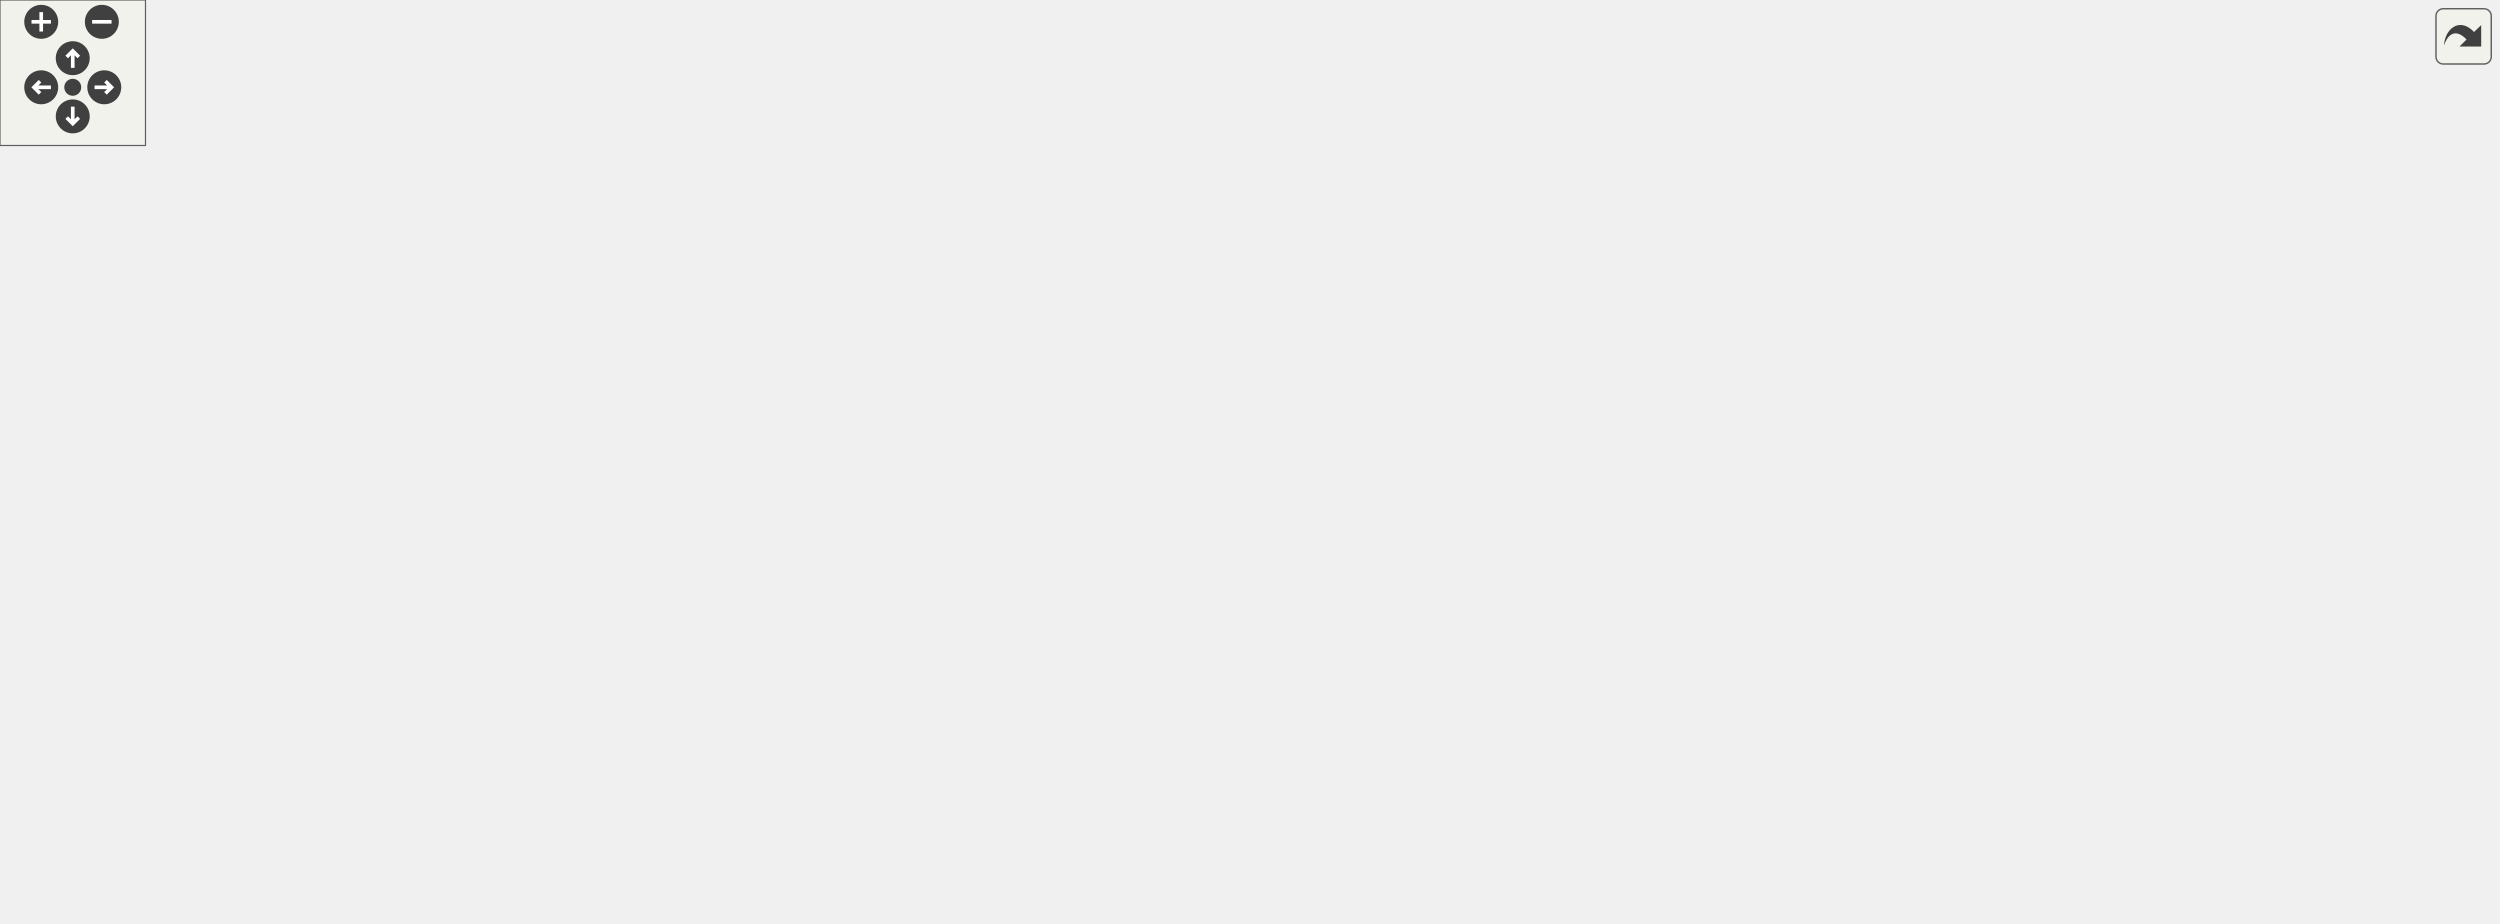
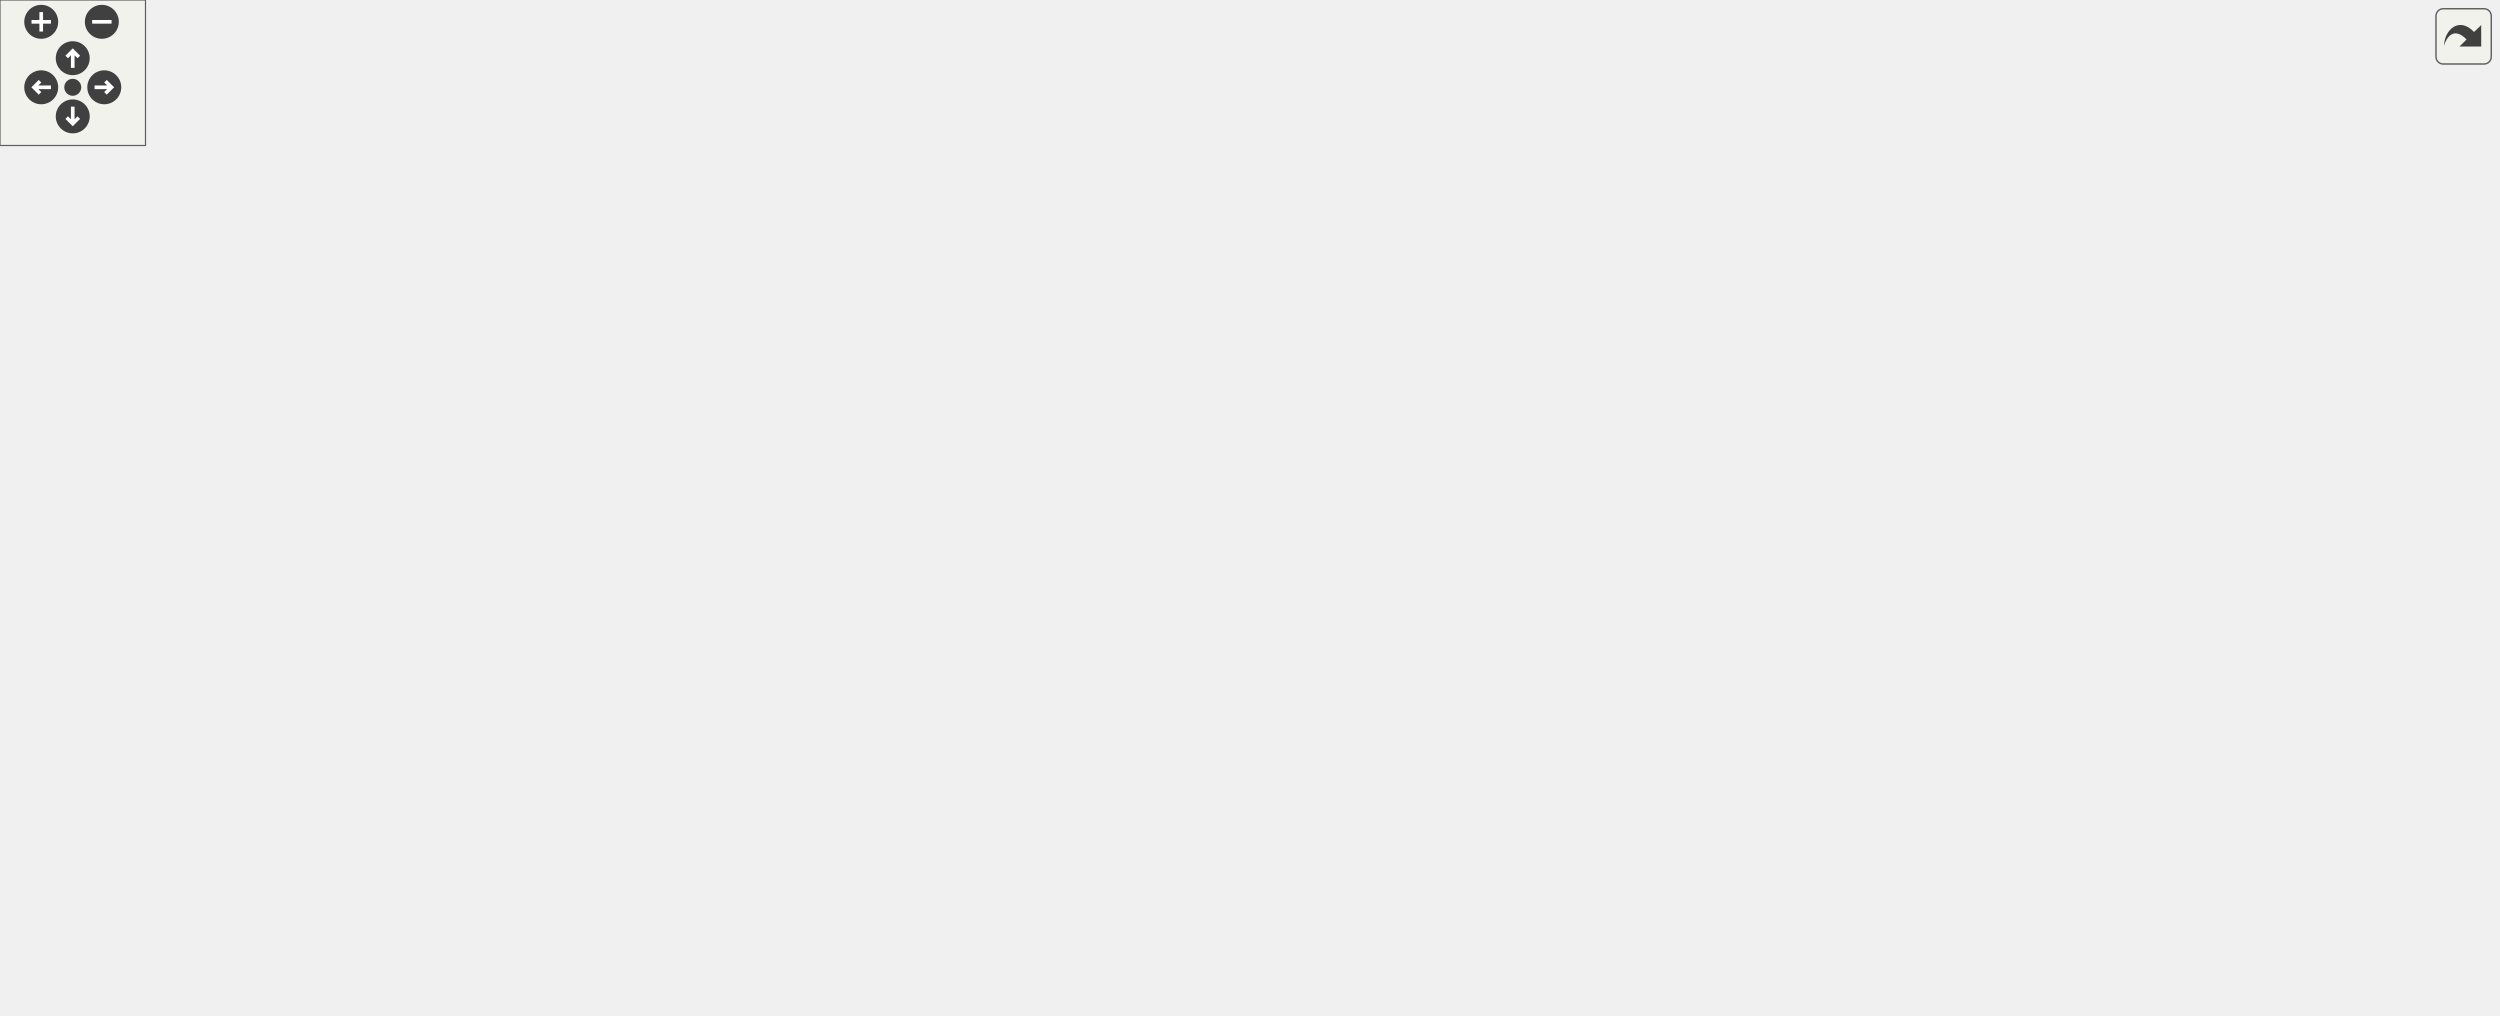
<svg xmlns="http://www.w3.org/2000/svg" xmlns:xlink="http://www.w3.org/1999/xlink" id="main" version="1.1" xml:space="preserve">
  <style type="text/css">
.edge:hover path { stroke: red; }
.edge:hover polygon { stroke: red; fill: red; }
</style>
  <defs>
    <circle id="rim" cx="0" cy="0" r="7" />
    <circle id="rim2" cx="0" cy="0" r="3.5" />
    <g id="zoomPlus">
      <use xlink:href="#rim" fill="#404040">
        <set attributeName="fill" to="#808080" begin="zoomplus.mouseover" end="zoomplus.mouseout" />
      </use>
      <path d="M-4,0h8M0,-4v8" fill="none" stroke="white" stroke-width="1.5" pointer-events="none" />
    </g>
    <g id="zoomMin">
      <use xlink:href="#rim" fill="#404040">
        <set attributeName="fill" to="#808080" begin="zoomminus.mouseover" end="zoomminus.mouseout" />
      </use>
      <path d="M-4,0h8" fill="none" stroke="white" stroke-width="1.5" pointer-events="none" />
    </g>
    <g id="dirArrow">
      <path fill="none" stroke="white" stroke-width="1.5" d="M0,-3.0v7 M-2.5,-0.5L0,-3.0L2.5,-0.5" />
    </g>
    <g id="resetDef">
      <use xlink:href="#rim2" fill="#404040">
        <set attributeName="fill" to="#808080" begin="reset.mouseover" end="reset.mouseout" />
      </use>
    </g>
  </defs>
  <svg id="graph" class="graph">
    <g id="viewport">
      <g id="node1" class="node">
        <g id="a_node1">
          <a xlink:title=" ">
-             <polygon fill="#bfbfbf" stroke="black" points="0,-148 0,-167 125,-167 125,-148 0,-148" />
-             <text text-anchor="middle" x="62.5" y="-155" font-family="Helvetica,sans-Serif" font-size="10.00">carta::Frame::SaveFile</text>
+             <polygon fill="#bfbfbf" stroke="black" points="0,-170 0,-189 125,-189 125,-170 0,-170" />
+             <text text-anchor="middle" x="62.5" y="-177" font-family="Helvetica,sans-Serif" font-size="10.00">carta::Frame::SaveFile</text>
          </a>
        </g>
      </g>
      <g id="node2" class="node">
        <g id="a_node2">
-           <a xlink:href="classcarta_1_1Frame.html#acd4afeecd3a841818b4be14b69f595ac" target="_top" xlink:title=" ">
+           <a xlink:href="Casacore_8h.html#a7f2e1b7b1fdc56656757ae21fa22be67" target="_top" xlink:title=" ">
+             <polygon fill="none" stroke="black" points="190,-339 190,-358 305,-358 305,-339 190,-339" />
+             <text text-anchor="middle" x="247.5" y="-346" font-family="Helvetica,sans-Serif" font-size="10.00">CasacoreImageType</text>
+           </a>
+         </g>
+       </g>
+       <g id="edge1" class="edge">
+         <path fill="none" stroke="midnightblue" d="M66.76,-189.07C76.43,-215.93 107.66,-292.5 161,-329.5 166.71,-333.46 173.1,-336.61 179.75,-339.12" />
+         <polygon fill="midnightblue" stroke="midnightblue" points="179.05,-342.57 189.64,-342.35 181.22,-335.91 179.05,-342.57" />
+       </g>
+       <g id="node3" class="node">
+         <g id="a_node3">
+           <a xlink:href="classcarta_1_1Frame.html#a1d7ad9f43dbf5a5a50deb03c0b2ec75e" target="_top" xlink:title=" ">
            <polygon fill="none" stroke="black" points="161,-301 161,-320 334,-320 334,-301 161,-301" />
            <text text-anchor="middle" x="247.5" y="-308" font-family="Helvetica,sans-Serif" font-size="10.00">carta::Frame::ExportCASAImage</text>
          </a>
        </g>
      </g>
-       <g id="edge1" class="edge">
-         <path fill="none" stroke="midnightblue" d="M67.53,-167.12C78.5,-192.04 111.43,-259.01 161,-291.5 164.11,-293.54 167.4,-295.36 170.82,-296.99" />
-         <polygon fill="midnightblue" stroke="midnightblue" points="169.52,-300.24 180.1,-300.86 172.22,-293.78 169.52,-300.24" />
-       </g>
-       <g id="node3" class="node">
-         <g id="a_node3">
-           <a xlink:href="classcarta_1_1Frame.html#afad0d3af4030d531a47e7e085ef25da3" target="_top" xlink:title=" ">
+       <g id="edge2" class="edge">
+         <path fill="none" stroke="midnightblue" d="M68.9,-189.12C81.76,-211.07 116.46,-265.01 161,-291.5 164.68,-293.69 168.58,-295.62 172.61,-297.33" />
+         <polygon fill="midnightblue" stroke="midnightblue" points="171.61,-300.7 182.2,-300.94 174.07,-294.15 171.61,-300.7" />
+       </g>
+       <g id="node4" class="node">
+         <g id="a_node4">
+           <a xlink:href="classcarta_1_1Frame.html#afa8f0f9632377d270f5e92deae4ff8a3" target="_top" xlink:title=" ">
            <polygon fill="none" stroke="black" points="164,-263 164,-282 331,-282 331,-263 164,-263" />
            <text text-anchor="middle" x="247.5" y="-270" font-family="Helvetica,sans-Serif" font-size="10.00">carta::Frame::ExportFITSImage</text>
          </a>
        </g>
      </g>
-       <g id="edge2" class="edge">
-         <path fill="none" stroke="midnightblue" d="M70.32,-167.18C84.67,-186.8 120.1,-231.25 161,-253.5 165.2,-255.79 169.67,-257.8 174.26,-259.57" />
-         <polygon fill="midnightblue" stroke="midnightblue" points="173.24,-262.92 183.83,-262.87 175.52,-256.3 173.24,-262.92" />
-       </g>
-       <g id="node6" class="node">
-         <g id="a_node6">
+       <g id="edge3" class="edge">
+         <path fill="none" stroke="midnightblue" d="M73.07,-189.09C89.54,-205.01 124.95,-236.79 161,-253.5 166.3,-255.96 171.94,-258.11 177.69,-259.98" />
+         <polygon fill="midnightblue" stroke="midnightblue" points="176.86,-263.39 187.45,-262.89 178.86,-256.68 176.86,-263.39" />
+       </g>
+       <g id="node7" class="node">
+         <g id="a_node7">
          <a xlink:href="classcarta_1_1Frame.html#ab8d23e30f45472bdf614e4830610289f" target="_top" xlink:title=" ">
            <polygon fill="none" stroke="black" points="165.5,-213.5 165.5,-243.5 329.5,-243.5 329.5,-213.5 165.5,-213.5" />
            <text text-anchor="start" x="173.5" y="-231.5" font-family="Helvetica,sans-Serif" font-size="10.00">carta::Frame::GetExportImage</text>
            <text text-anchor="middle" x="247.5" y="-220.5" font-family="Helvetica,sans-Serif" font-size="10.00">Slicer</text>
          </a>
        </g>
      </g>
-       <g id="edge5" class="edge">
-         <path fill="none" stroke="midnightblue" d="M81.06,-167.13C100.27,-177.38 132.17,-193.6 161,-204.5 166.45,-206.56 172.16,-208.54 177.92,-210.41" />
-         <polygon fill="midnightblue" stroke="midnightblue" points="177.06,-213.8 187.65,-213.45 179.15,-207.12 177.06,-213.8" />
-       </g>
-       <g id="node8" class="node">
-         <g id="a_node8">
+       <g id="edge6" class="edge">
+         <path fill="none" stroke="midnightblue" d="M99.22,-189.06C122.29,-195.24 153,-203.46 180.41,-210.8" />
+         <polygon fill="midnightblue" stroke="midnightblue" points="179.78,-214.26 190.34,-213.46 181.59,-207.5 179.78,-214.26" />
+       </g>
+       <g id="node9" class="node">
+         <g id="a_node9">
          <a xlink:href="classcarta_1_1Frame.html#aeff1a00d7f22df6f180888b1d9eaf457" target="_top" xlink:title=" ">
            <polygon fill="none" stroke="black" points="572,-126 572,-145 717,-145 717,-126 572,-126" />
            <text text-anchor="middle" x="644.5" y="-133" font-family="Helvetica,sans-Serif" font-size="10.00">carta::Frame::ImageShape</text>
          </a>
        </g>
      </g>
-       <g id="edge19" class="edge">
-         <path fill="none" stroke="midnightblue" d="M125.02,-155.17C230.12,-151.18 444.25,-143.06 561.78,-138.6" />
-         <polygon fill="midnightblue" stroke="midnightblue" points="561.94,-142.1 571.8,-138.22 561.68,-135.1 561.94,-142.1" />
-       </g>
-       <g id="node12" class="node">
-         <g id="a_node12">
+       <g id="edge20" class="edge">
+         <path fill="none" stroke="midnightblue" d="M95.24,-169.98C114.15,-164.74 138.74,-158.67 161,-155.5 300.75,-135.61 465.38,-133.23 561.71,-133.93" />
+         <polygon fill="midnightblue" stroke="midnightblue" points="561.94,-137.44 571.97,-134.02 562,-130.44 561.94,-137.44" />
+       </g>
+       <g id="node13" class="node">
+         <g id="a_node13">
          <a xlink:href="classcarta_1_1Frame.html#a789314994a5e12391e4e97d65bef436d" target="_top" xlink:title=" ">
            <polygon fill="none" stroke="black" points="164,-164.5 164,-194.5 331,-194.5 331,-164.5 164,-164.5" />
            <text text-anchor="start" x="172" y="-182.5" font-family="Helvetica,sans-Serif" font-size="10.00">carta::Frame::GetExportRegion</text>
            <text text-anchor="middle" x="247.5" y="-171.5" font-family="Helvetica,sans-Serif" font-size="10.00">Slicer</text>
          </a>
        </g>
      </g>
-       <g id="edge11" class="edge">
-         <path fill="none" stroke="midnightblue" d="M125.2,-164.92C134.44,-166.03 144.14,-167.19 153.85,-168.36" />
-         <polygon fill="midnightblue" stroke="midnightblue" points="153.62,-171.86 163.96,-169.58 154.45,-164.91 153.62,-171.86" />
-       </g>
-       <g id="node13" class="node">
-         <g id="a_node13">
+       <g id="edge12" class="edge">
+         <path fill="none" stroke="midnightblue" d="M125.2,-179.5C134.44,-179.5 144.14,-179.5 153.85,-179.5" />
+         <polygon fill="midnightblue" stroke="midnightblue" points="153.96,-183 163.96,-179.5 153.96,-176 153.96,-183" />
+       </g>
+       <g id="node14" class="node">
+         <g id="a_node14">
          <a xlink:href="classcarta_1_1Frame.html#a5beb07be23479551f0b88982bf72c290" target="_top" xlink:title=" ">
            <polygon fill="none" stroke="black" points="173.5,-88 173.5,-107 321.5,-107 321.5,-88 173.5,-88" />
            <text text-anchor="middle" x="247.5" y="-95" font-family="Helvetica,sans-Serif" font-size="10.00">carta::Frame::GetFileName</text>
          </a>
        </g>
      </g>
-       <g id="edge13" class="edge">
-         <path fill="none" stroke="midnightblue" d="M87.75,-147.93C107.37,-140.34 135.77,-129.68 161,-121.5 173.61,-117.41 187.4,-113.36 200.15,-109.78" />
-         <polygon fill="midnightblue" stroke="midnightblue" points="201.41,-113.06 210.11,-107.02 199.54,-106.32 201.41,-113.06" />
-       </g>
-       <g id="node14" class="node">
-         <g id="a_node14">
+       <g id="edge14" class="edge">
+         <path fill="none" stroke="midnightblue" d="M77.09,-169.84C95.39,-157.2 129.32,-135.09 161,-121.5 171.52,-116.99 183.13,-113.07 194.31,-109.79" />
+         <polygon fill="midnightblue" stroke="midnightblue" points="195.31,-113.15 203.99,-107.07 193.42,-106.41 195.31,-113.15" />
+       </g>
+       <g id="node15" class="node">
+         <g id="a_node15">
          <a xlink:href="classcarta_1_1Frame.html#adf81c6e34d99da6b4238cde332b3c4cf" target="_top" xlink:title=" ">
            <polygon fill="none" stroke="black" points="370,-82 370,-101 536,-101 536,-82 370,-82" />
            <text text-anchor="middle" x="453" y="-89" font-family="Helvetica,sans-Serif" font-size="10.00">carta::Frame::GetImageRegion</text>
          </a>
        </g>
      </g>
-       <g id="edge14" class="edge">
-         <path fill="none" stroke="midnightblue" d="M71.34,-147.78C86.44,-129.92 121.57,-92.47 161,-78.5 244.42,-48.95 349.76,-65.87 408.08,-79.54" />
-         <polygon fill="midnightblue" stroke="midnightblue" points="407.52,-83.01 418.07,-81.96 409.17,-76.2 407.52,-83.01" />
-       </g>
-       <g id="node16" class="node">
-         <g id="a_node16">
+       <g id="edge15" class="edge">
+         <path fill="none" stroke="midnightblue" d="M69.01,-169.85C81.86,-148.48 116.13,-97.55 161,-78.5 244.65,-42.98 354.26,-63.74 412.16,-79.26" />
+         <polygon fill="midnightblue" stroke="midnightblue" points="411.44,-82.69 422.01,-81.99 413.31,-75.95 411.44,-82.69" />
+       </g>
+       <g id="node17" class="node">
+         <g id="a_node17">
          <a xlink:href="classcarta_1_1Frame.html#ac7f0c67f2a09b79662fea052e406895b" target="_top" xlink:title=" ">
            <polygon fill="none" stroke="black" points="171,-0.5 171,-30.5 324,-30.5 324,-0.5 171,-0.5" />
            <text text-anchor="start" x="179" y="-18.5" font-family="Helvetica,sans-Serif" font-size="10.00">carta::Frame::GetRegionSub</text>
            <text text-anchor="middle" x="247.5" y="-7.5" font-family="Helvetica,sans-Serif" font-size="10.00">Image</text>
          </a>
        </g>
      </g>
-       <g id="edge18" class="edge">
-         <path fill="none" stroke="midnightblue" d="M69.33,-147.92C82.82,-126.52 118.33,-74.44 161,-45.5 167.09,-41.37 173.8,-37.75 180.71,-34.59" />
-         <polygon fill="midnightblue" stroke="midnightblue" points="182.38,-37.69 190.22,-30.56 179.64,-31.24 182.38,-37.69" />
-       </g>
-       <g id="node4" class="node">
-         <g id="a_node4">
+       <g id="edge19" class="edge">
+         <path fill="none" stroke="midnightblue" d="M67.93,-169.86C79.62,-145.45 113.68,-80.7 161,-45.5 166.43,-41.46 172.44,-37.93 178.7,-34.86" />
+         <polygon fill="midnightblue" stroke="midnightblue" points="180.31,-37.97 187.99,-30.67 177.44,-31.59 180.31,-37.97" />
+       </g>
+       <g id="node5" class="node">
+         <g id="a_node5">
          <a xlink:href="Casacore_8cc.html#a2710acccf40d0db8b686e21bc111cc56" target="_top" xlink:title=" ">
            <polygon fill="none" stroke="black" points="373,-263 373,-282 533,-282 533,-263 373,-263" />
            <text text-anchor="middle" x="453" y="-270" font-family="Helvetica,sans-Serif" font-size="10.00">GetSpectralCoordPreferences</text>
          </a>
        </g>
      </g>
-       <g id="edge3" class="edge">
+       <g id="edge4" class="edge">
        <path fill="none" stroke="midnightblue" d="M331.27,-272.5C341.69,-272.5 352.39,-272.5 362.91,-272.5" />
        <polygon fill="midnightblue" stroke="midnightblue" points="362.92,-276 372.92,-272.5 362.92,-269 362.92,-276" />
      </g>
-       <g id="node5" class="node">
-         <g id="a_node5">
+       <g id="node6" class="node">
+         <g id="a_node6">
          <a xlink:href="classcarta_1_1CartaMiriadImage.html#abd3dc522a82db77196b31eaba8fb0970" target="_top" xlink:title=" ">
            <polygon fill="none" stroke="black" points="577,-257.5 577,-287.5 712,-287.5 712,-257.5 577,-257.5" />
            <text text-anchor="start" x="585" y="-275.5" font-family="Helvetica,sans-Serif" font-size="10.00">carta::CartaMiriadImage</text>
            <text text-anchor="middle" x="644.5" y="-264.5" font-family="Helvetica,sans-Serif" font-size="10.00">::NativeType</text>
          </a>
        </g>
      </g>
-       <g id="edge4" class="edge">
+       <g id="edge5" class="edge">
        <path fill="none" stroke="midnightblue" d="M533.27,-272.5C544.37,-272.5 555.77,-272.5 566.82,-272.5" />
        <polygon fill="midnightblue" stroke="midnightblue" points="566.86,-276 576.86,-272.5 566.86,-269 566.86,-276" />
      </g>
-       <g id="node7" class="node">
-         <g id="a_node7">
+       <g id="node8" class="node">
+         <g id="a_node8">
          <a xlink:href="classcarta_1_1Frame.html#a3c05bb486183edc6f1020a6428bb31e5" target="_top" xlink:title=" ">
            <polygon fill="none" stroke="black" points="371,-164.5 371,-194.5 535,-194.5 535,-164.5 371,-164.5" />
            <text text-anchor="start" x="379" y="-182.5" font-family="Helvetica,sans-Serif" font-size="10.00">carta::Frame::ValidateChannel</text>
            <text text-anchor="middle" x="453" y="-171.5" font-family="Helvetica,sans-Serif" font-size="10.00">Stokes</text>
          </a>
        </g>
      </g>
-       <g id="edge6" class="edge">
+       <g id="edge7" class="edge">
        <path fill="none" stroke="midnightblue" d="M310.94,-213.47C332.72,-208.22 357.34,-202.29 379.84,-196.87" />
        <polygon fill="midnightblue" stroke="midnightblue" points="380.78,-200.25 389.68,-194.51 379.14,-193.44 380.78,-200.25" />
      </g>
-       <g id="edge7" class="edge">
+       <g id="edge8" class="edge">
        <path fill="none" stroke="midnightblue" d="M518.69,-164.48C542.88,-158.86 569.98,-152.57 592.74,-147.29" />
        <polygon fill="midnightblue" stroke="midnightblue" points="593.58,-150.68 602.53,-145.01 592,-143.86 593.58,-150.68" />
      </g>
-       <g id="node9" class="node">
-         <g id="a_node9">
+       <g id="node10" class="node">
+         <g id="a_node10">
          <a xlink:href="structStokesSource.html#a7651d6cbedb427f5c00925c5111feac8" target="_top" xlink:title=" ">
            <polygon fill="none" stroke="black" points="753,-120.5 753,-150.5 887,-150.5 887,-120.5 753,-120.5" />
            <text text-anchor="start" x="761" y="-138.5" font-family="Helvetica,sans-Serif" font-size="10.00">StokesSource::IsOriginal</text>
            <text text-anchor="middle" x="820" y="-127.5" font-family="Helvetica,sans-Serif" font-size="10.00">Image</text>
          </a>
        </g>
      </g>
-       <g id="edge8" class="edge">
+       <g id="edge9" class="edge">
        <path fill="none" stroke="midnightblue" d="M717.07,-135.5C725.5,-135.5 734.12,-135.5 742.62,-135.5" />
        <polygon fill="midnightblue" stroke="midnightblue" points="742.88,-139 752.88,-135.5 742.88,-132 742.88,-139" />
      </g>
-       <g id="node11" class="node">
-         <g id="a_node11">
+       <g id="node12" class="node">
+         <g id="a_node12">
          <a xlink:href="classcarta_1_1Frame.html#a8075c3310541d8a14cdc9dc8fc37b117" target="_top" xlink:title=" ">
            <polygon fill="none" stroke="black" points="762,-82 762,-101 878,-101 878,-82 762,-82" />
            <text text-anchor="middle" x="820" y="-89" font-family="Helvetica,sans-Serif" font-size="10.00">carta::Frame::IsValid</text>
          </a>
        </g>
      </g>
-       <g id="edge10" class="edge">
+       <g id="edge11" class="edge">
        <path fill="none" stroke="midnightblue" d="M683.15,-125.95C709.07,-119.38 743.7,-110.6 771.52,-103.54" />
        <polygon fill="midnightblue" stroke="midnightblue" points="772.59,-106.88 781.43,-101.03 770.87,-100.09 772.59,-106.88" />
      </g>
-       <g id="node10" class="node">
-         <g id="a_node10">
+       <g id="node11" class="node">
+         <g id="a_node11">
          <a xlink:href="Stokes_8h.html#a30da07ffd67ed06c1e15e2da4d915e0c" target="_top" xlink:title=" ">
            <polygon fill="none" stroke="black" points="923,-126 923,-145 1030,-145 1030,-126 923,-126" />
            <text text-anchor="middle" x="976.5" y="-133" font-family="Helvetica,sans-Serif" font-size="10.00">IsComputedStokes</text>
          </a>
        </g>
      </g>
-       <g id="edge9" class="edge">
+       <g id="edge10" class="edge">
        <path fill="none" stroke="midnightblue" d="M887.42,-135.5C895.79,-135.5 904.34,-135.5 912.65,-135.5" />
        <polygon fill="midnightblue" stroke="midnightblue" points="912.65,-139 922.65,-135.5 912.65,-132 912.65,-139" />
      </g>
-       <g id="edge12" class="edge">
+       <g id="edge13" class="edge">
        <path fill="none" stroke="midnightblue" d="M331.27,-179.5C340.99,-179.5 350.95,-179.5 360.77,-179.5" />
        <polygon fill="midnightblue" stroke="midnightblue" points="360.95,-183 370.95,-179.5 360.95,-176 360.95,-183" />
      </g>
-       <g id="edge17" class="edge">
+       <g id="edge18" class="edge">
        <path fill="none" stroke="midnightblue" d="M495.12,-101.05C523.68,-107.68 561.92,-116.56 592.44,-123.64" />
        <polygon fill="midnightblue" stroke="midnightblue" points="591.93,-127.12 602.46,-125.97 593.51,-120.3 591.93,-127.12" />
      </g>
-       <g id="node15" class="node">
-         <g id="a_node15">
+       <g id="node16" class="node">
+         <g id="a_node16">
          <a xlink:href="classcarta_1_1Frame.html#ac2682be139a17f645032107d7170d4c4" target="_top" xlink:title=" ">
            <polygon fill="none" stroke="black" points="576,-76.5 576,-106.5 713,-106.5 713,-76.5 576,-76.5" />
            <text text-anchor="start" x="584" y="-94.5" font-family="Helvetica,sans-Serif" font-size="10.00">carta::Frame::Coordinate</text>
            <text text-anchor="middle" x="644.5" y="-83.5" font-family="Helvetica,sans-Serif" font-size="10.00">System</text>
          </a>
        </g>
      </g>
-       <g id="edge15" class="edge">
+       <g id="edge16" class="edge">
        <path fill="none" stroke="midnightblue" d="M536.02,-91.5C545.89,-91.5 555.95,-91.5 565.76,-91.5" />
        <polygon fill="midnightblue" stroke="midnightblue" points="565.88,-95 575.88,-91.5 565.88,-88 565.88,-95" />
      </g>
-       <g id="edge16" class="edge">
+       <g id="edge17" class="edge">
        <path fill="none" stroke="midnightblue" d="M713.08,-91.5C725.76,-91.5 739.03,-91.5 751.71,-91.5" />
        <polygon fill="midnightblue" stroke="midnightblue" points="751.73,-95 761.73,-91.5 751.73,-88 751.73,-95" />
      </g>
    </g>
  </svg>
  <g id="navigator" transform="translate(0 0)" fill="#404254">
    <rect fill="#f2f5e9" fill-opacity="0.5" stroke="#606060" stroke-width=".5" x="0" y="0" width="60" height="60" />
    <use id="zoomplus" xlink:href="#zoomPlus" x="17" y="9" />
    <use id="zoomminus" xlink:href="#zoomMin" x="42" y="9" />
    <use id="reset" xlink:href="#resetDef" x="30" y="36" />
    <g id="arrowUp" xlink:href="#dirArrow" transform="translate(30 24)">
      <use xlink:href="#rim" fill="#404040">
        <set attributeName="fill" to="#808080" begin="arrowUp.mouseover" end="arrowUp.mouseout" />
      </use>
      <path fill="none" stroke="white" stroke-width="1.5" d="M0,-3.0v7 M-2.5,-0.5L0,-3.0L2.5,-0.5" />
    </g>
    <g id="arrowRight" xlink:href="#dirArrow" transform="rotate(90) translate(36 -43)">
      <use xlink:href="#rim" fill="#404040">
        <set attributeName="fill" to="#808080" begin="arrowRight.mouseover" end="arrowRight.mouseout" />
      </use>
      <path fill="none" stroke="white" stroke-width="1.5" d="M0,-3.0v7 M-2.5,-0.5L0,-3.0L2.5,-0.5" />
    </g>
    <g id="arrowDown" xlink:href="#dirArrow" transform="rotate(180) translate(-30 -48)">
      <use xlink:href="#rim" fill="#404040">
        <set attributeName="fill" to="#808080" begin="arrowDown.mouseover" end="arrowDown.mouseout" />
      </use>
      <path fill="none" stroke="white" stroke-width="1.5" d="M0,-3.0v7 M-2.5,-0.5L0,-3.0L2.5,-0.5" />
    </g>
    <g id="arrowLeft" xlink:href="#dirArrow" transform="rotate(270) translate(-36 17)">
      <use xlink:href="#rim" fill="#404040">
        <set attributeName="fill" to="#808080" begin="arrowLeft.mouseover" end="arrowLeft.mouseout" />
      </use>
      <path fill="none" stroke="white" stroke-width="1.5" d="M0,-3.0v7 M-2.5,-0.5L0,-3.0L2.5,-0.5" />
    </g>
  </g>
  <svg viewBox="0 0 15 15" width="100%" height="30px" preserveAspectRatio="xMaxYMin meet">
    <g id="arrow_out" transform="scale(0.3 0.3)">
      <a xlink:href="classcarta_1_1Frame_a810937ee7606b48419b7f5d3ded16155_cgraph_org.svg" target="_base">
        <rect id="button" ry="5" rx="5" y="6" x="6" height="38" width="38" fill="#f2f5e9" fill-opacity="0.5" stroke="#606060" stroke-width="1.0" />
        <path id="arrow" d="M 11.5,31.437 C 11.94,20.098 22.043,11.323 32.159,21.979 L 37.069,17.246 C 37.069,17.246 37.088,32 37.088,32 L 22.16,31.978 C 22.16,31.978 26.998,27.14 26.998,27.14 C 18.529,18.264 13.292,25.23 11.5,31.437 z" style="fill:#404040;" />
      </a>
    </g>
  </svg>
</svg>
